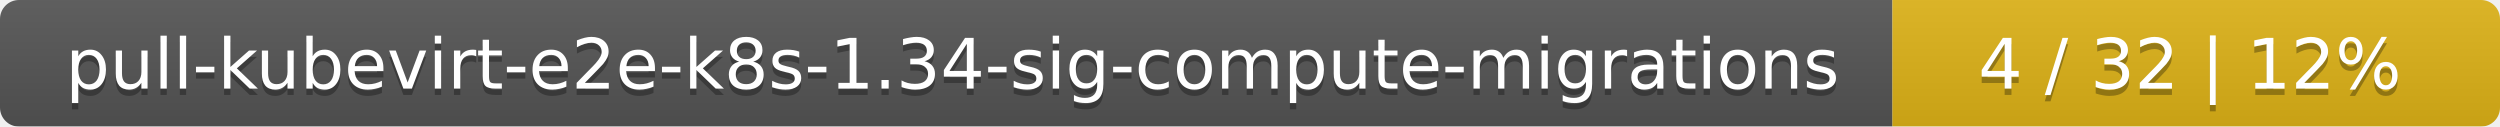
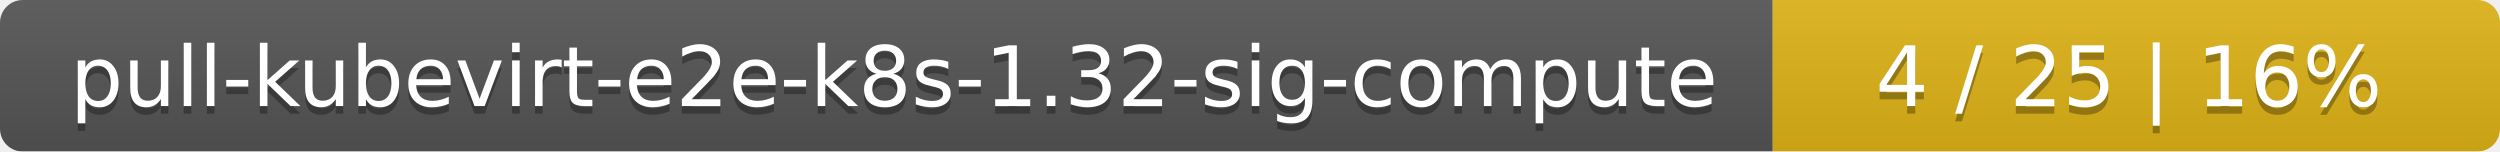
- <svg xmlns="http://www.w3.org/2000/svg" width="395" height="20">
+ <svg xmlns="http://www.w3.org/2000/svg" width="330" height="20">
  <linearGradient id="smooth" x2="0" y2="100%">
    <stop offset="0" stop-color="#bbb" stop-opacity=".1" />
    <stop offset="1" stop-opacity=".1" />
  </linearGradient>
  <mask id="round">
-     <rect width="395" height="20" rx="3" fill="#fff" />
+     <rect width="330" height="20" rx="3" fill="#fff" />
  </mask>
  <g mask="url(#round)">
-     <rect width="299" height="20" fill="#555" />
-     <rect x="299" width="96" height="20" fill="#dfb317" />
-     <rect width="395" height="20" fill="url(#smooth)" />
+     <rect width="234" height="20" fill="#555" />
+     <rect x="234" width="96" height="20" fill="#dfb317" />
+     <rect width="330" height="20" fill="url(#smooth)" />
  </g>
  <g fill="#fff" text-anchor="middle" font-family="DejaVu Sans,Verdana,Geneva,sans-serif" font-size="11">
-     <text x="150.5" y="15" fill="#010101" fill-opacity=".3">pull-kubevirt-e2e-k8s-1.34-sig-compute-migrations</text>
-     <text x="150.5" y="14">pull-kubevirt-e2e-k8s-1.34-sig-compute-migrations</text>
-     <text x="346" y="15" fill="#010101" fill-opacity=".3">4 / 32    |    12%</text>
-     <text x="346" y="14">4 / 32    |    12%</text>
+     <text x="118" y="15" fill="#010101" fill-opacity=".3">pull-kubevirt-e2e-k8s-1.32-sig-compute</text>
+     <text x="118" y="14">pull-kubevirt-e2e-k8s-1.32-sig-compute</text>
+     <text x="281" y="15" fill="#010101" fill-opacity=".3">4 / 25    |    16%</text>
+     <text x="281" y="14">4 / 25    |    16%</text>
  </g>
</svg>
